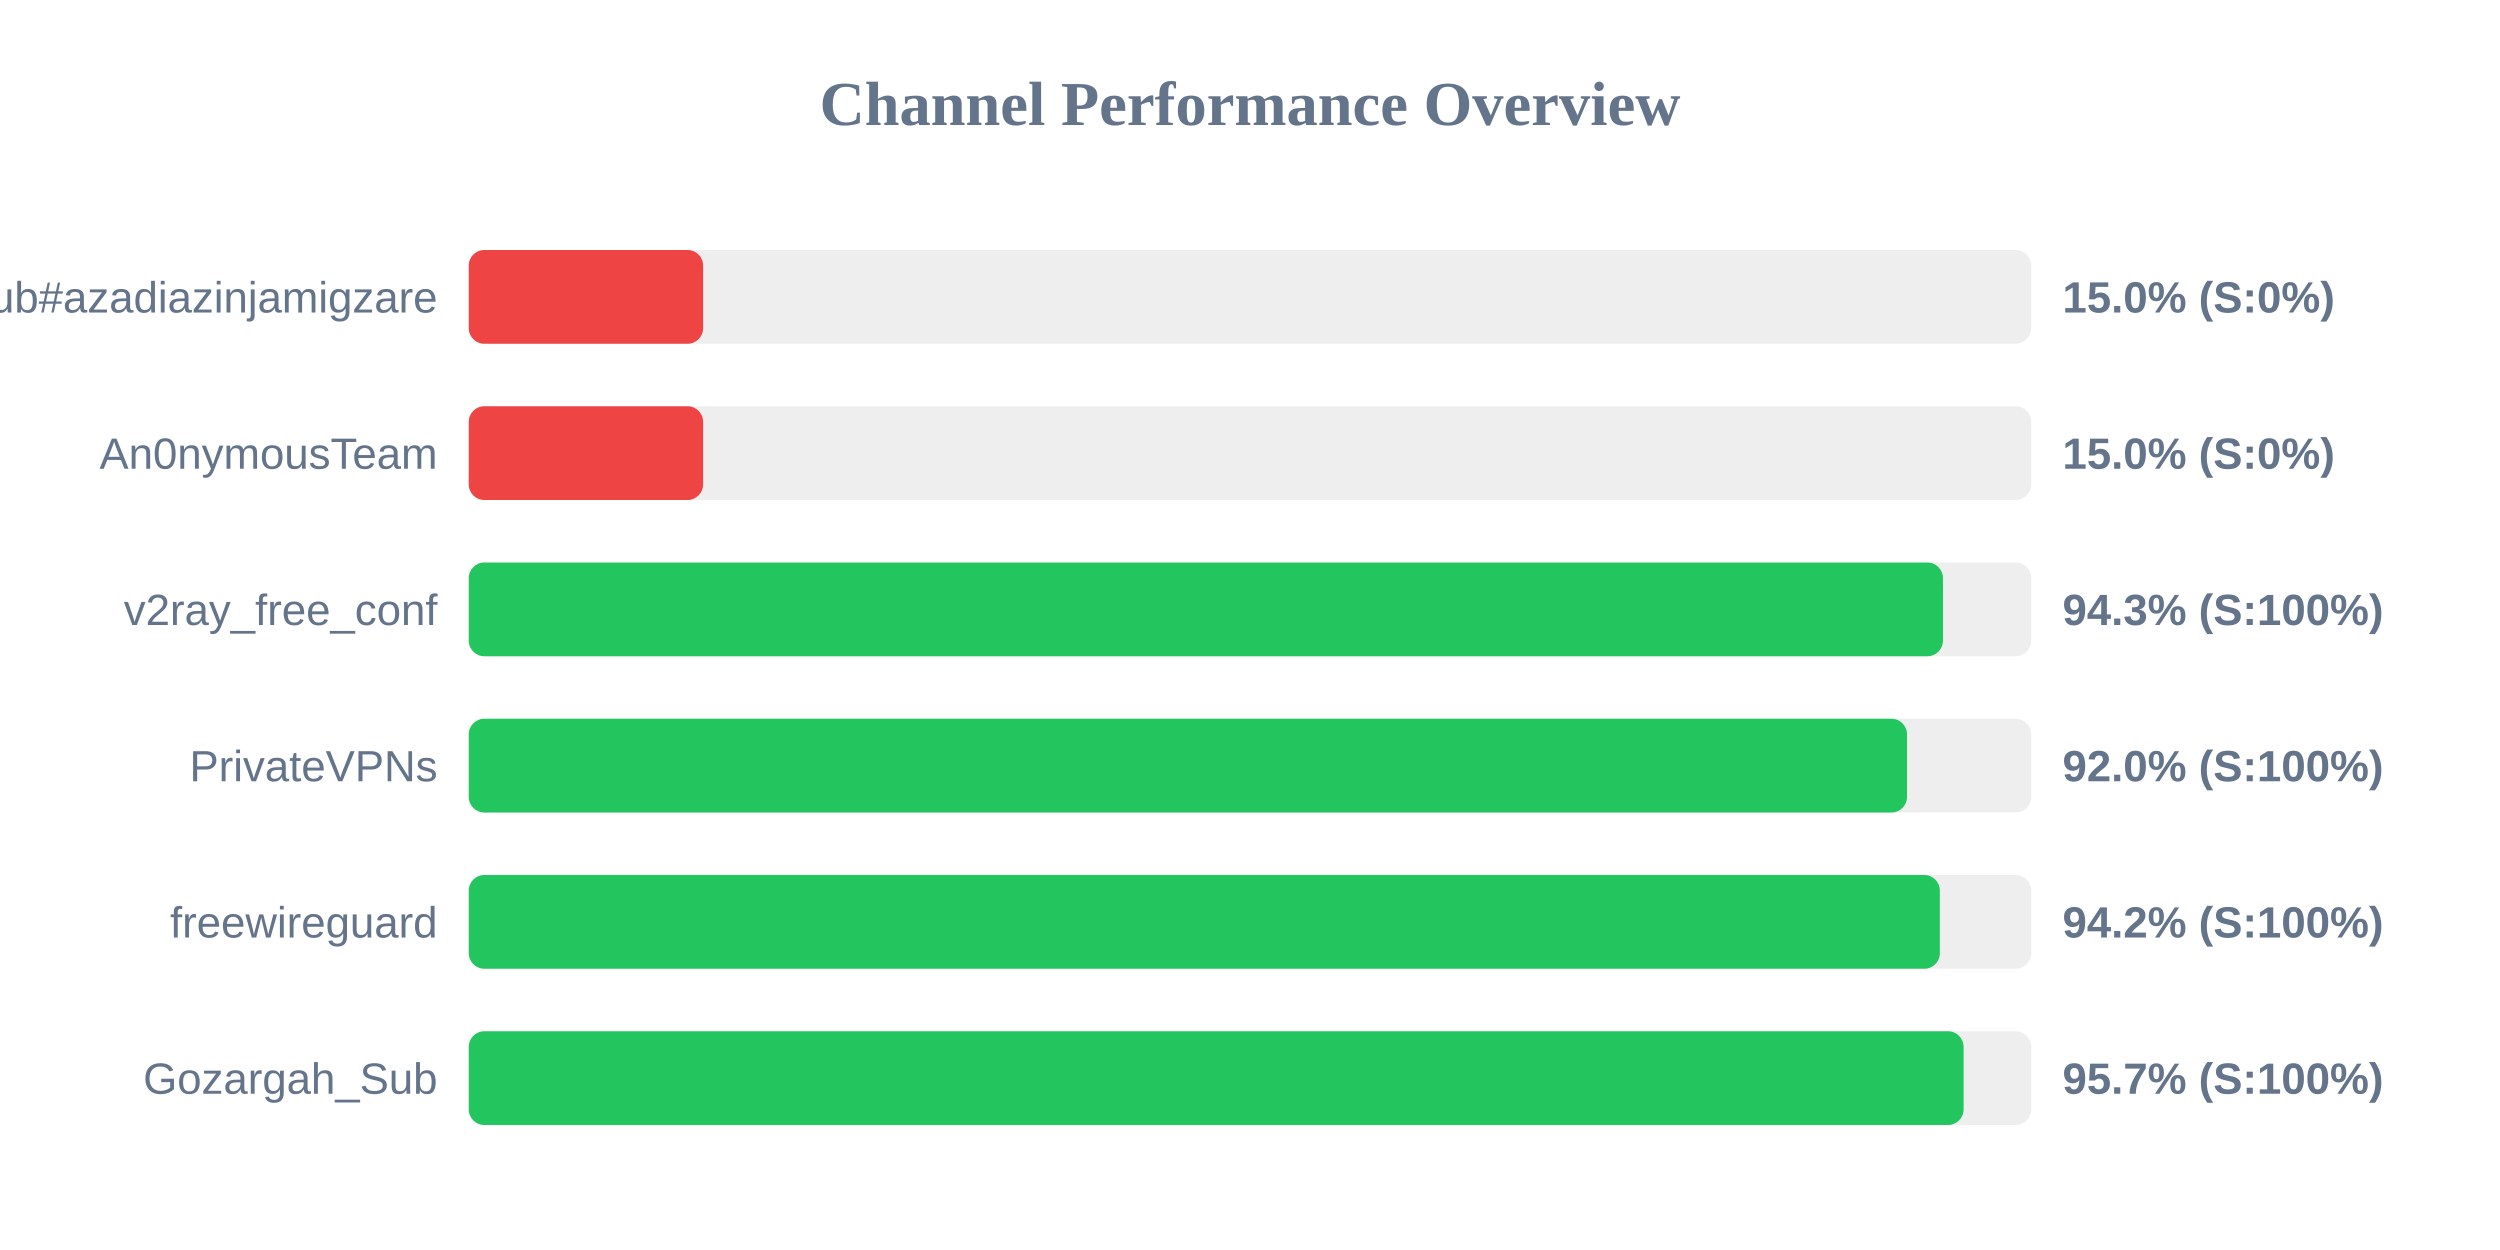
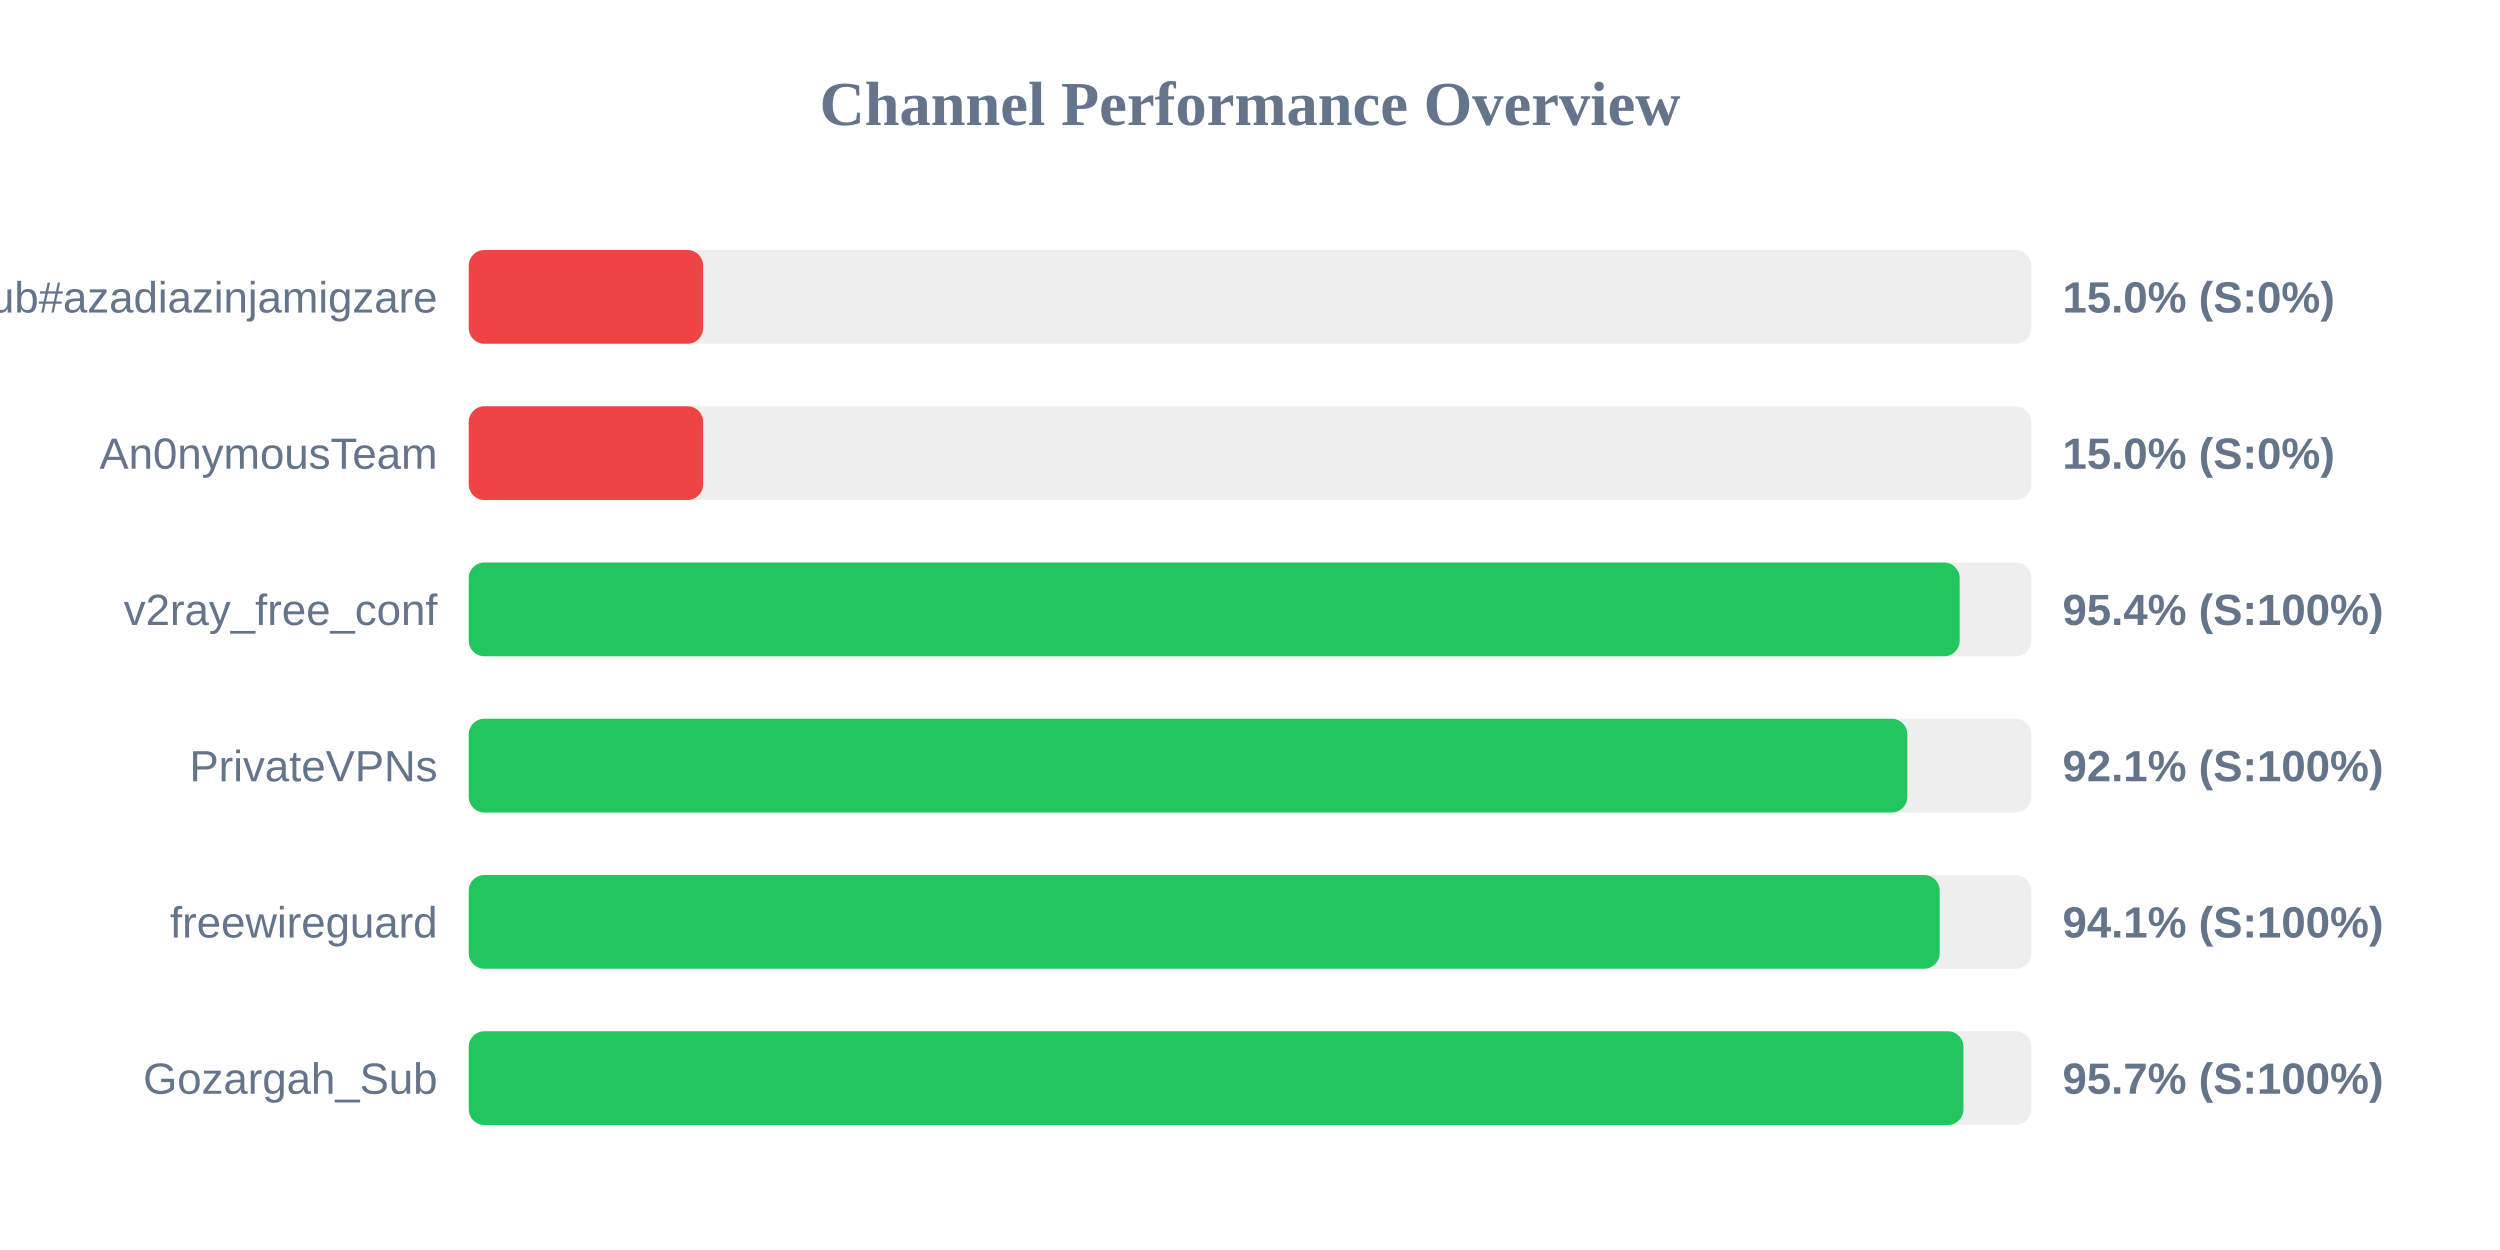
<svg xmlns="http://www.w3.org/2000/svg" width="800" height="400" version="1.1">
  <style>
        .row { font: 14px Arial; fill: #64748b; }
        .score { font: bold 14px Arial; fill: #64748b; }
    </style>
  <text x="400" y="40" text-anchor="middle" font-size="20px" font-weight="bold" fill="#64748b">Channel Performance Overview</text>
  <rect x="150" y="80" width="500" height="30" fill="#eee" rx="5" />
  <rect x="150" y="80" width="75.0" height="30" fill="#ef4444" rx="5" />
  <text x="140" y="100" text-anchor="end" class="row">Sub#azadiazinjamigzare</text>
  <text x="660" y="100" text-anchor="start" class="score">15.0% (S:0%)</text>
  <rect x="150" y="130" width="500" height="30" fill="#eee" rx="5" />
  <rect x="150" y="130" width="75.0" height="30" fill="#ef4444" rx="5" />
  <text x="140" y="150" text-anchor="end" class="row">An0nymousTeam</text>
  <text x="660" y="150" text-anchor="start" class="score">15.0% (S:0%)</text>
  <rect x="150" y="180" width="500" height="30" fill="#eee" rx="5" />
-   <rect x="150" y="180" width="471.75" height="30" fill="#22c55e" rx="5" />
+   <rect x="150" y="180" width="477.1" height="30" fill="#22c55e" rx="5" />
  <text x="140" y="200" text-anchor="end" class="row">v2ray_free_conf</text>
-   <text x="660" y="200" text-anchor="start" class="score">94.3% (S:100%)</text>
+   <text x="660" y="200" text-anchor="start" class="score">95.4% (S:100%)</text>
  <rect x="150" y="230" width="500" height="30" fill="#eee" rx="5" />
-   <rect x="150" y="230" width="460.25" height="30" fill="#22c55e" rx="5" />
+   <rect x="150" y="230" width="460.35" height="30" fill="#22c55e" rx="5" />
  <text x="140" y="250" text-anchor="end" class="row">PrivateVPNs</text>
-   <text x="660" y="250" text-anchor="start" class="score">92.0% (S:100%)</text>
+   <text x="660" y="250" text-anchor="start" class="score">92.1% (S:100%)</text>
  <rect x="150" y="280" width="500" height="30" fill="#eee" rx="5" />
-   <rect x="150" y="280" width="470.75" height="30" fill="#22c55e" rx="5" />
+   <rect x="150" y="280" width="470.7" height="30" fill="#22c55e" rx="5" />
  <text x="140" y="300" text-anchor="end" class="row">freewireguard</text>
-   <text x="660" y="300" text-anchor="start" class="score">94.2% (S:100%)</text>
+   <text x="660" y="300" text-anchor="start" class="score">94.1% (S:100%)</text>
  <rect x="150" y="330" width="500" height="30" fill="#eee" rx="5" />
-   <rect x="150" y="330" width="478.35" height="30" fill="#22c55e" rx="5" />
+   <rect x="150" y="330" width="478.3" height="30" fill="#22c55e" rx="5" />
  <text x="140" y="350" text-anchor="end" class="row">Gozargah_Sub</text>
  <text x="660" y="350" text-anchor="start" class="score">95.7% (S:100%)</text>
</svg>
